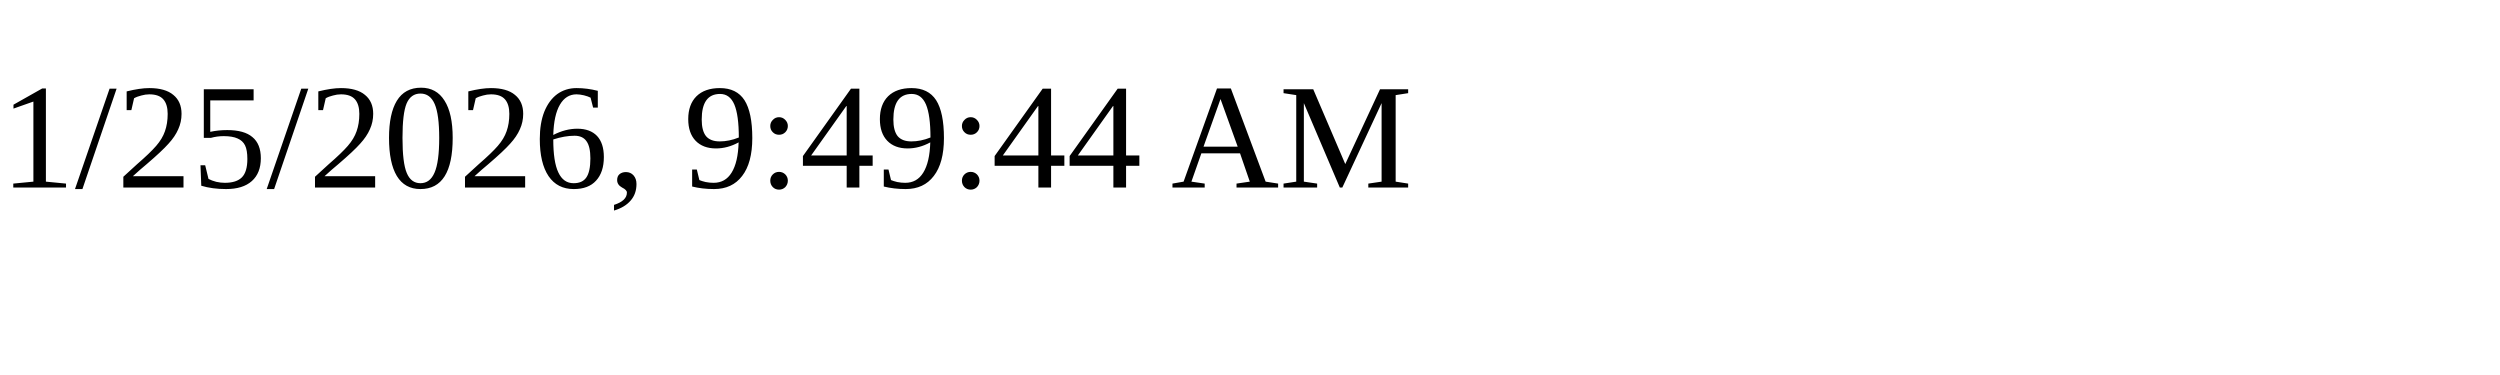
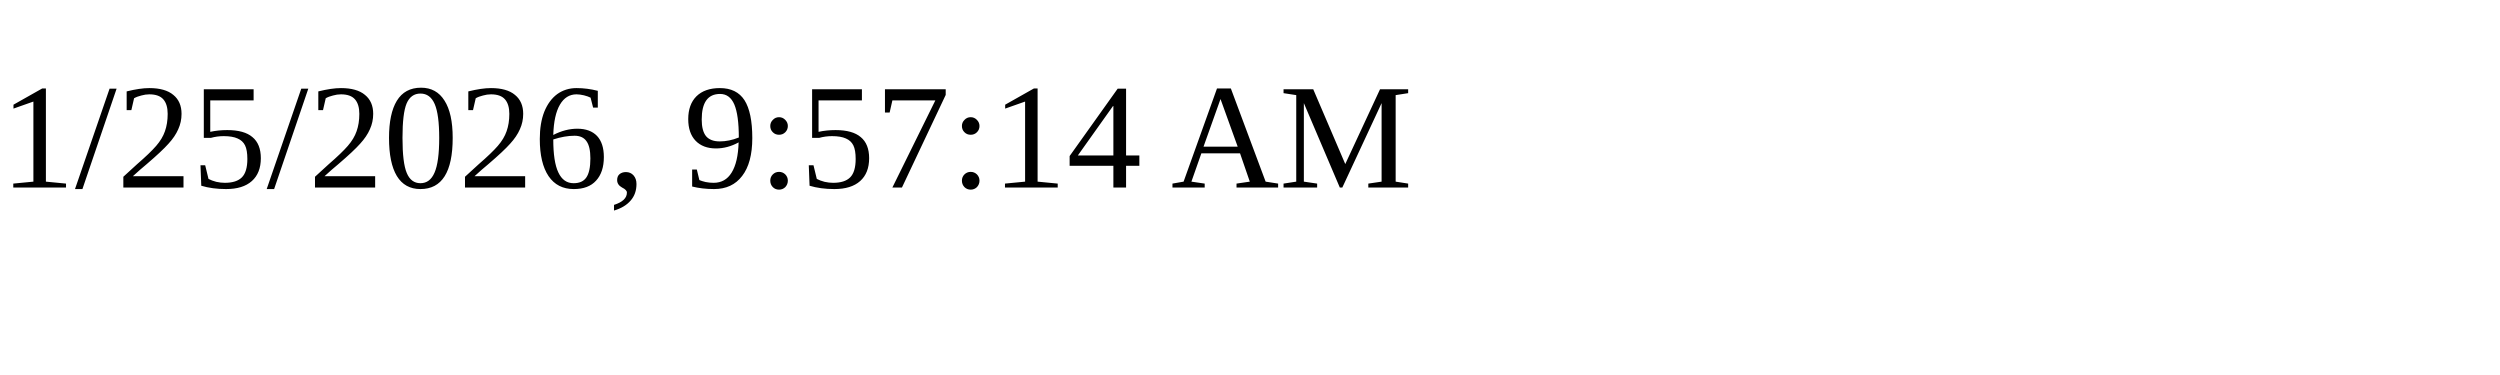
<svg xmlns="http://www.w3.org/2000/svg" height="30" width="200">
-   <text x="0" y="15">1/25/2026, 9:49:44 AM</text>
+   <text x="0" y="15">1/25/2026, 9:57:14 AM</text>
</svg>
